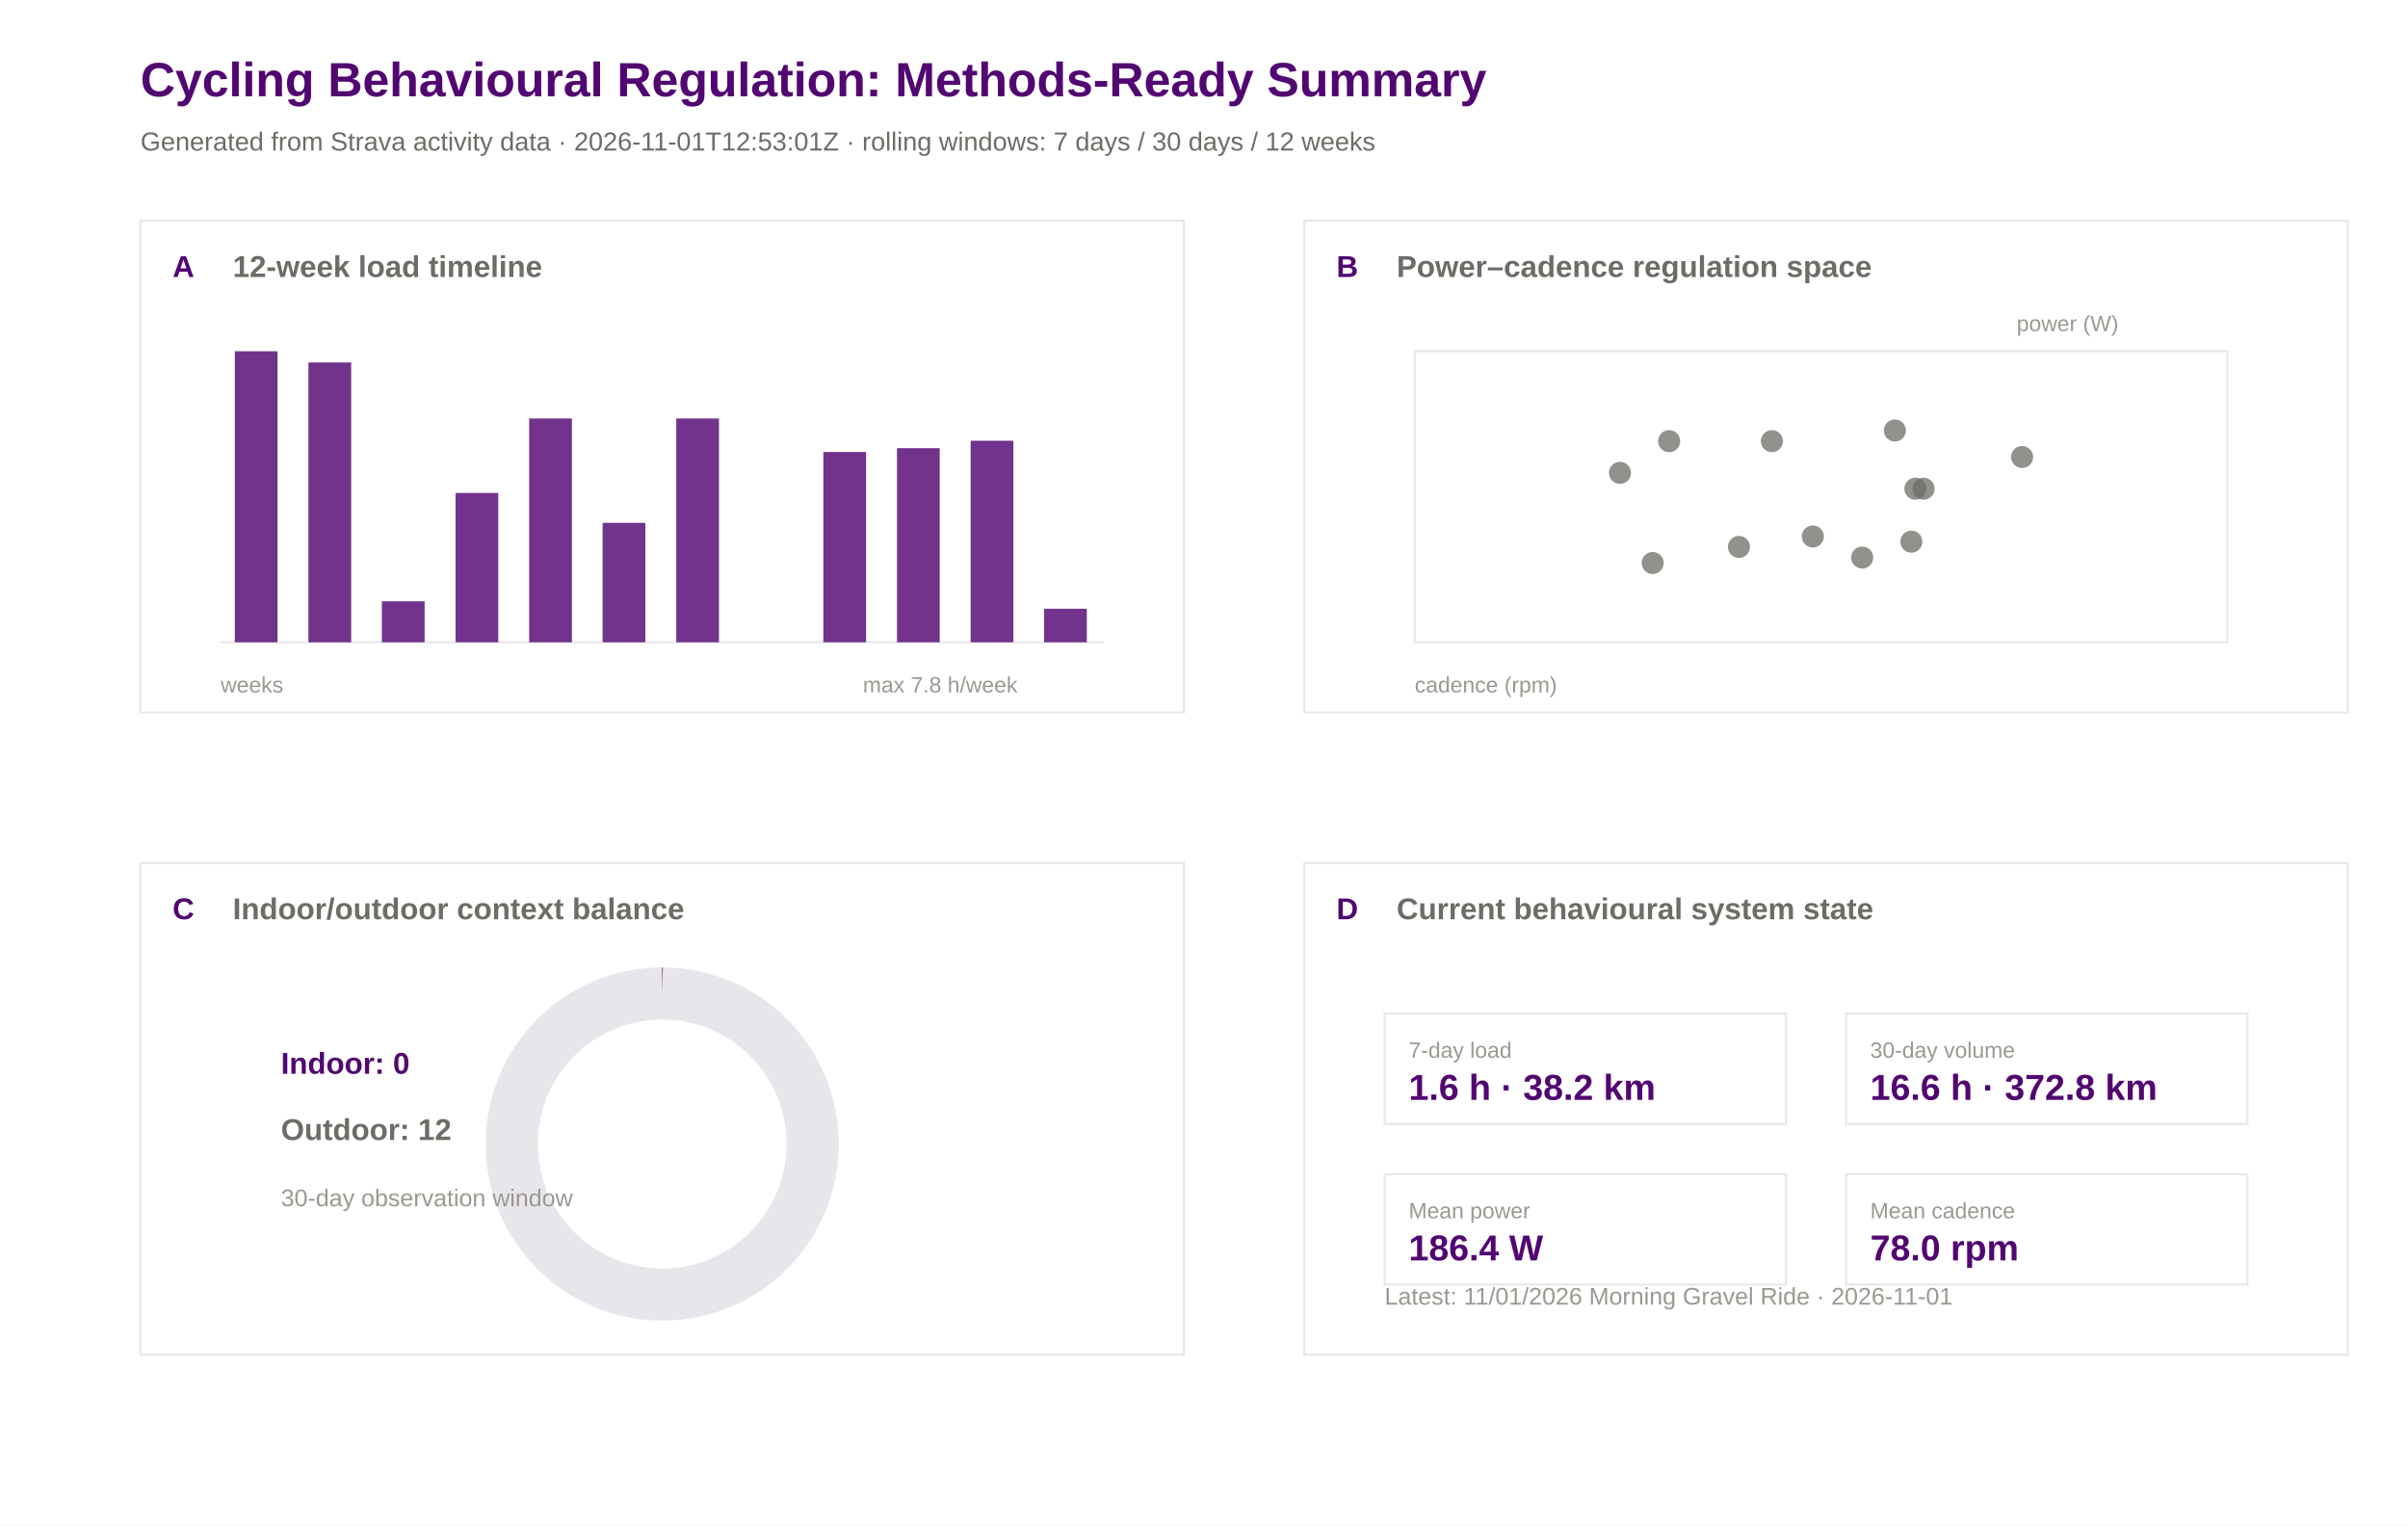
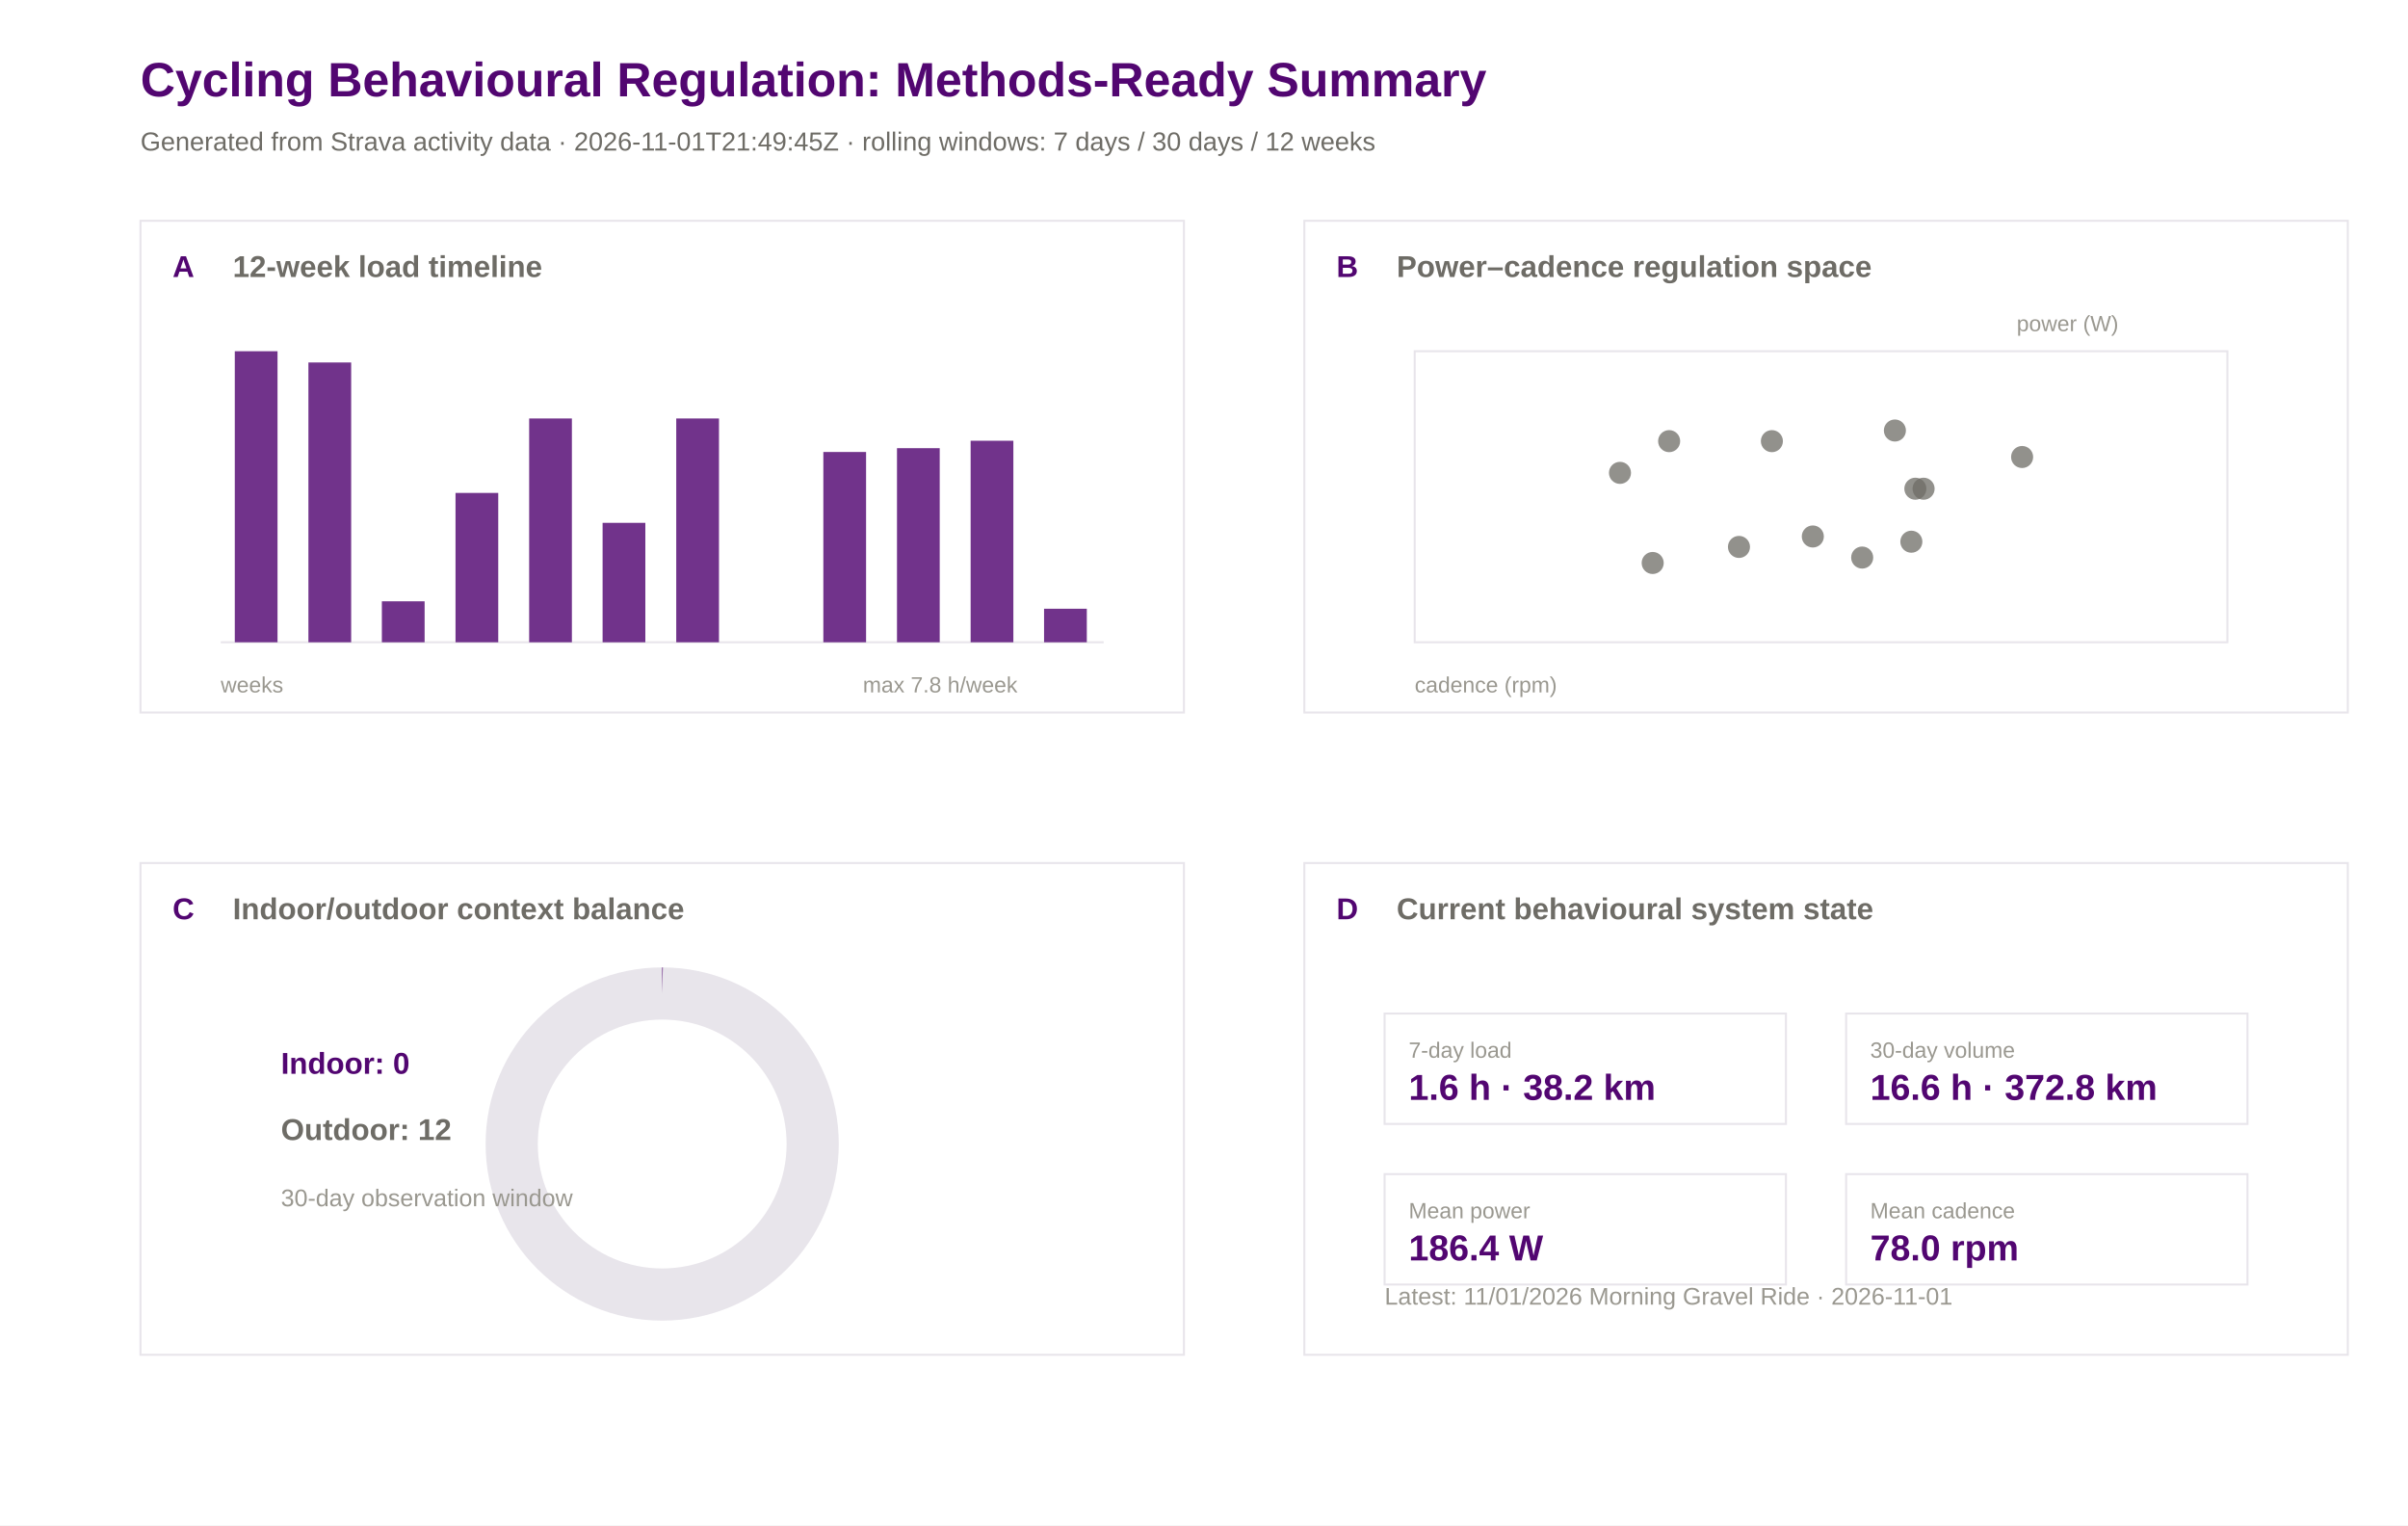
<svg xmlns="http://www.w3.org/2000/svg" width="1200" height="760" viewBox="0 0 1200 760">
  <rect width="100%" height="100%" fill="#ffffff" />
  <text x="70.0" y="48.0" font-family="Arial" font-size="24" font-weight="600" fill="#520671">Cycling Behavioural Regulation: Methods-Ready Summary</text>
-   <text x="70.0" y="75.0" font-family="Arial" font-size="13" font-weight="400" fill="#6e6c66">Generated from Strava activity data · 2026-11-01T12:53:01Z · rolling windows: 7 days / 30 days / 12 weeks</text>
+   <text x="70.0" y="75.0" font-family="Arial" font-size="13" font-weight="400" fill="#6e6c66">Generated from Strava activity data · 2026-11-01T21:49:45Z · rolling windows: 7 days / 30 days / 12 weeks</text>
  <rect x="70" y="110" width="520" height="245" fill="#ffffff" stroke="#e8e5eb" stroke-width="1" />
  <text x="86.0" y="138.0" font-family="Arial" font-size="15" font-weight="600" fill="#520671">A</text>
  <text x="116.0" y="138.0" font-family="Arial" font-size="15" font-weight="600" fill="#6e6c66">12-week load timeline</text>
  <rect x="650" y="110" width="520" height="245" fill="#ffffff" stroke="#e8e5eb" stroke-width="1" />
  <text x="666.0" y="138.0" font-family="Arial" font-size="15" font-weight="600" fill="#520671">B</text>
  <text x="696.0" y="138.0" font-family="Arial" font-size="15" font-weight="600" fill="#6e6c66">Power–cadence regulation space</text>
  <rect x="70" y="430" width="520" height="245" fill="#ffffff" stroke="#e8e5eb" stroke-width="1" />
  <text x="86.0" y="458.0" font-family="Arial" font-size="15" font-weight="600" fill="#520671">C</text>
  <text x="116.0" y="458.0" font-family="Arial" font-size="15" font-weight="600" fill="#6e6c66">Indoor/outdoor context balance</text>
  <rect x="650" y="430" width="520" height="245" fill="#ffffff" stroke="#e8e5eb" stroke-width="1" />
  <text x="666.0" y="458.0" font-family="Arial" font-size="15" font-weight="600" fill="#520671">D</text>
  <text x="696.0" y="458.0" font-family="Arial" font-size="15" font-weight="600" fill="#6e6c66">Current behavioural system state</text>
  <line x1="110" y1="320" x2="550" y2="320" stroke="#e8e5eb" />
  <rect x="117.0" y="175.0" width="21.3" height="145.0" fill="#520671" opacity="0.82" />
  <rect x="153.7" y="180.6" width="21.3" height="139.4" fill="#520671" opacity="0.82" />
  <rect x="190.3" y="299.6" width="21.3" height="20.4" fill="#520671" opacity="0.82" />
  <rect x="227.0" y="245.6" width="21.3" height="74.4" fill="#520671" opacity="0.82" />
  <rect x="263.7" y="208.5" width="21.3" height="111.5" fill="#520671" opacity="0.82" />
  <rect x="300.3" y="260.5" width="21.3" height="59.5" fill="#520671" opacity="0.82" />
  <rect x="337.0" y="208.5" width="21.3" height="111.5" fill="#520671" opacity="0.82" />
  <rect x="373.7" y="320.0" width="21.3" height="0.0" fill="#520671" opacity="0.82" />
  <rect x="410.3" y="225.2" width="21.3" height="94.8" fill="#520671" opacity="0.82" />
  <rect x="447.0" y="223.3" width="21.3" height="96.7" fill="#520671" opacity="0.82" />
  <rect x="483.7" y="219.6" width="21.3" height="100.4" fill="#520671" opacity="0.82" />
  <rect x="520.3" y="303.3" width="21.3" height="16.7" fill="#520671" opacity="0.82" />
  <text x="110.0" y="345.0" font-family="Arial" font-size="11" font-weight="400" fill="#9a9890">weeks</text>
  <text x="430.0" y="345.0" font-family="Arial" font-size="11" font-weight="400" fill="#9a9890">max 7.8 h/week</text>
  <rect x="705" y="175" width="405" height="145" fill="#ffffff" stroke="#e8e5eb" />
  <circle cx="866.6" cy="272.5" r="5.5" fill="#6e6c66" opacity="0.75" />
  <circle cx="883.0" cy="219.8" r="5.5" fill="#6e6c66" opacity="0.75" />
  <circle cx="903.4" cy="267.3" r="5.5" fill="#6e6c66" opacity="0.75" />
  <circle cx="958.6" cy="243.5" r="5.5" fill="#6e6c66" opacity="0.75" />
  <circle cx="952.5" cy="269.9" r="5.5" fill="#6e6c66" opacity="0.75" />
  <circle cx="928.0" cy="277.8" r="5.5" fill="#6e6c66" opacity="0.75" />
  <circle cx="954.5" cy="243.5" r="5.5" fill="#6e6c66" opacity="0.75" />
  <circle cx="831.8" cy="219.8" r="5.5" fill="#6e6c66" opacity="0.75" />
  <circle cx="807.3" cy="235.6" r="5.5" fill="#6e6c66" opacity="0.75" />
  <circle cx="823.6" cy="280.5" r="5.5" fill="#6e6c66" opacity="0.75" />
  <circle cx="1007.7" cy="227.7" r="5.5" fill="#6e6c66" opacity="0.75" />
  <circle cx="944.3" cy="214.5" r="5.5" fill="#6e6c66" opacity="0.75" />
  <text x="705.0" y="345.0" font-family="Arial" font-size="11" font-weight="400" fill="#9a9890">cadence (rpm)</text>
  <text x="1005.0" y="165.0" font-family="Arial" font-size="11" font-weight="400" fill="#9a9890">power (W)</text>
  <circle cx="330" cy="570" r="75" fill="none" stroke="#e8e5eb" stroke-width="26" />
  <circle cx="330" cy="570" r="75" fill="none" stroke="#520671" stroke-width="26" stroke-dasharray="0.0 471.2" transform="rotate(-90 330 570)" />
  <text x="140.0" y="535.0" font-family="Arial" font-size="15" font-weight="600" fill="#520671">Indoor: 0</text>
  <text x="140.0" y="568.0" font-family="Arial" font-size="15" font-weight="600" fill="#6e6c66">Outdoor: 12</text>
  <text x="140.0" y="601.0" font-family="Arial" font-size="12" font-weight="400" fill="#9a9890">30-day observation window</text>
  <rect x="690" y="505" width="200" height="55" fill="#ffffff" stroke="#e8e5eb" />
  <text x="702.0" y="527.0" font-family="Arial" font-size="11" font-weight="500" fill="#9a9890">7-day load</text>
  <text x="702.0" y="548.0" font-family="Arial" font-size="18" font-weight="600" fill="#520671">1.6 h · 38.2 km</text>
  <rect x="920" y="505" width="200" height="55" fill="#ffffff" stroke="#e8e5eb" />
  <text x="932.0" y="527.0" font-family="Arial" font-size="11" font-weight="500" fill="#9a9890">30-day volume</text>
  <text x="932.0" y="548.0" font-family="Arial" font-size="18" font-weight="600" fill="#520671">16.6 h · 372.8 km</text>
  <rect x="690" y="585" width="200" height="55" fill="#ffffff" stroke="#e8e5eb" />
  <text x="702.0" y="607.0" font-family="Arial" font-size="11" font-weight="500" fill="#9a9890">Mean power</text>
  <text x="702.0" y="628.0" font-family="Arial" font-size="18" font-weight="600" fill="#520671">186.4 W</text>
  <rect x="920" y="585" width="200" height="55" fill="#ffffff" stroke="#e8e5eb" />
  <text x="932.0" y="607.0" font-family="Arial" font-size="11" font-weight="500" fill="#9a9890">Mean cadence</text>
  <text x="932.0" y="628.0" font-family="Arial" font-size="18" font-weight="600" fill="#520671">78.0 rpm</text>
  <text x="690.0" y="650.0" font-family="Arial" font-size="12" font-weight="400" fill="#9a9890">Latest: 11/01/2026 Morning Gravel Ride · 2026-11-01</text>
</svg>
